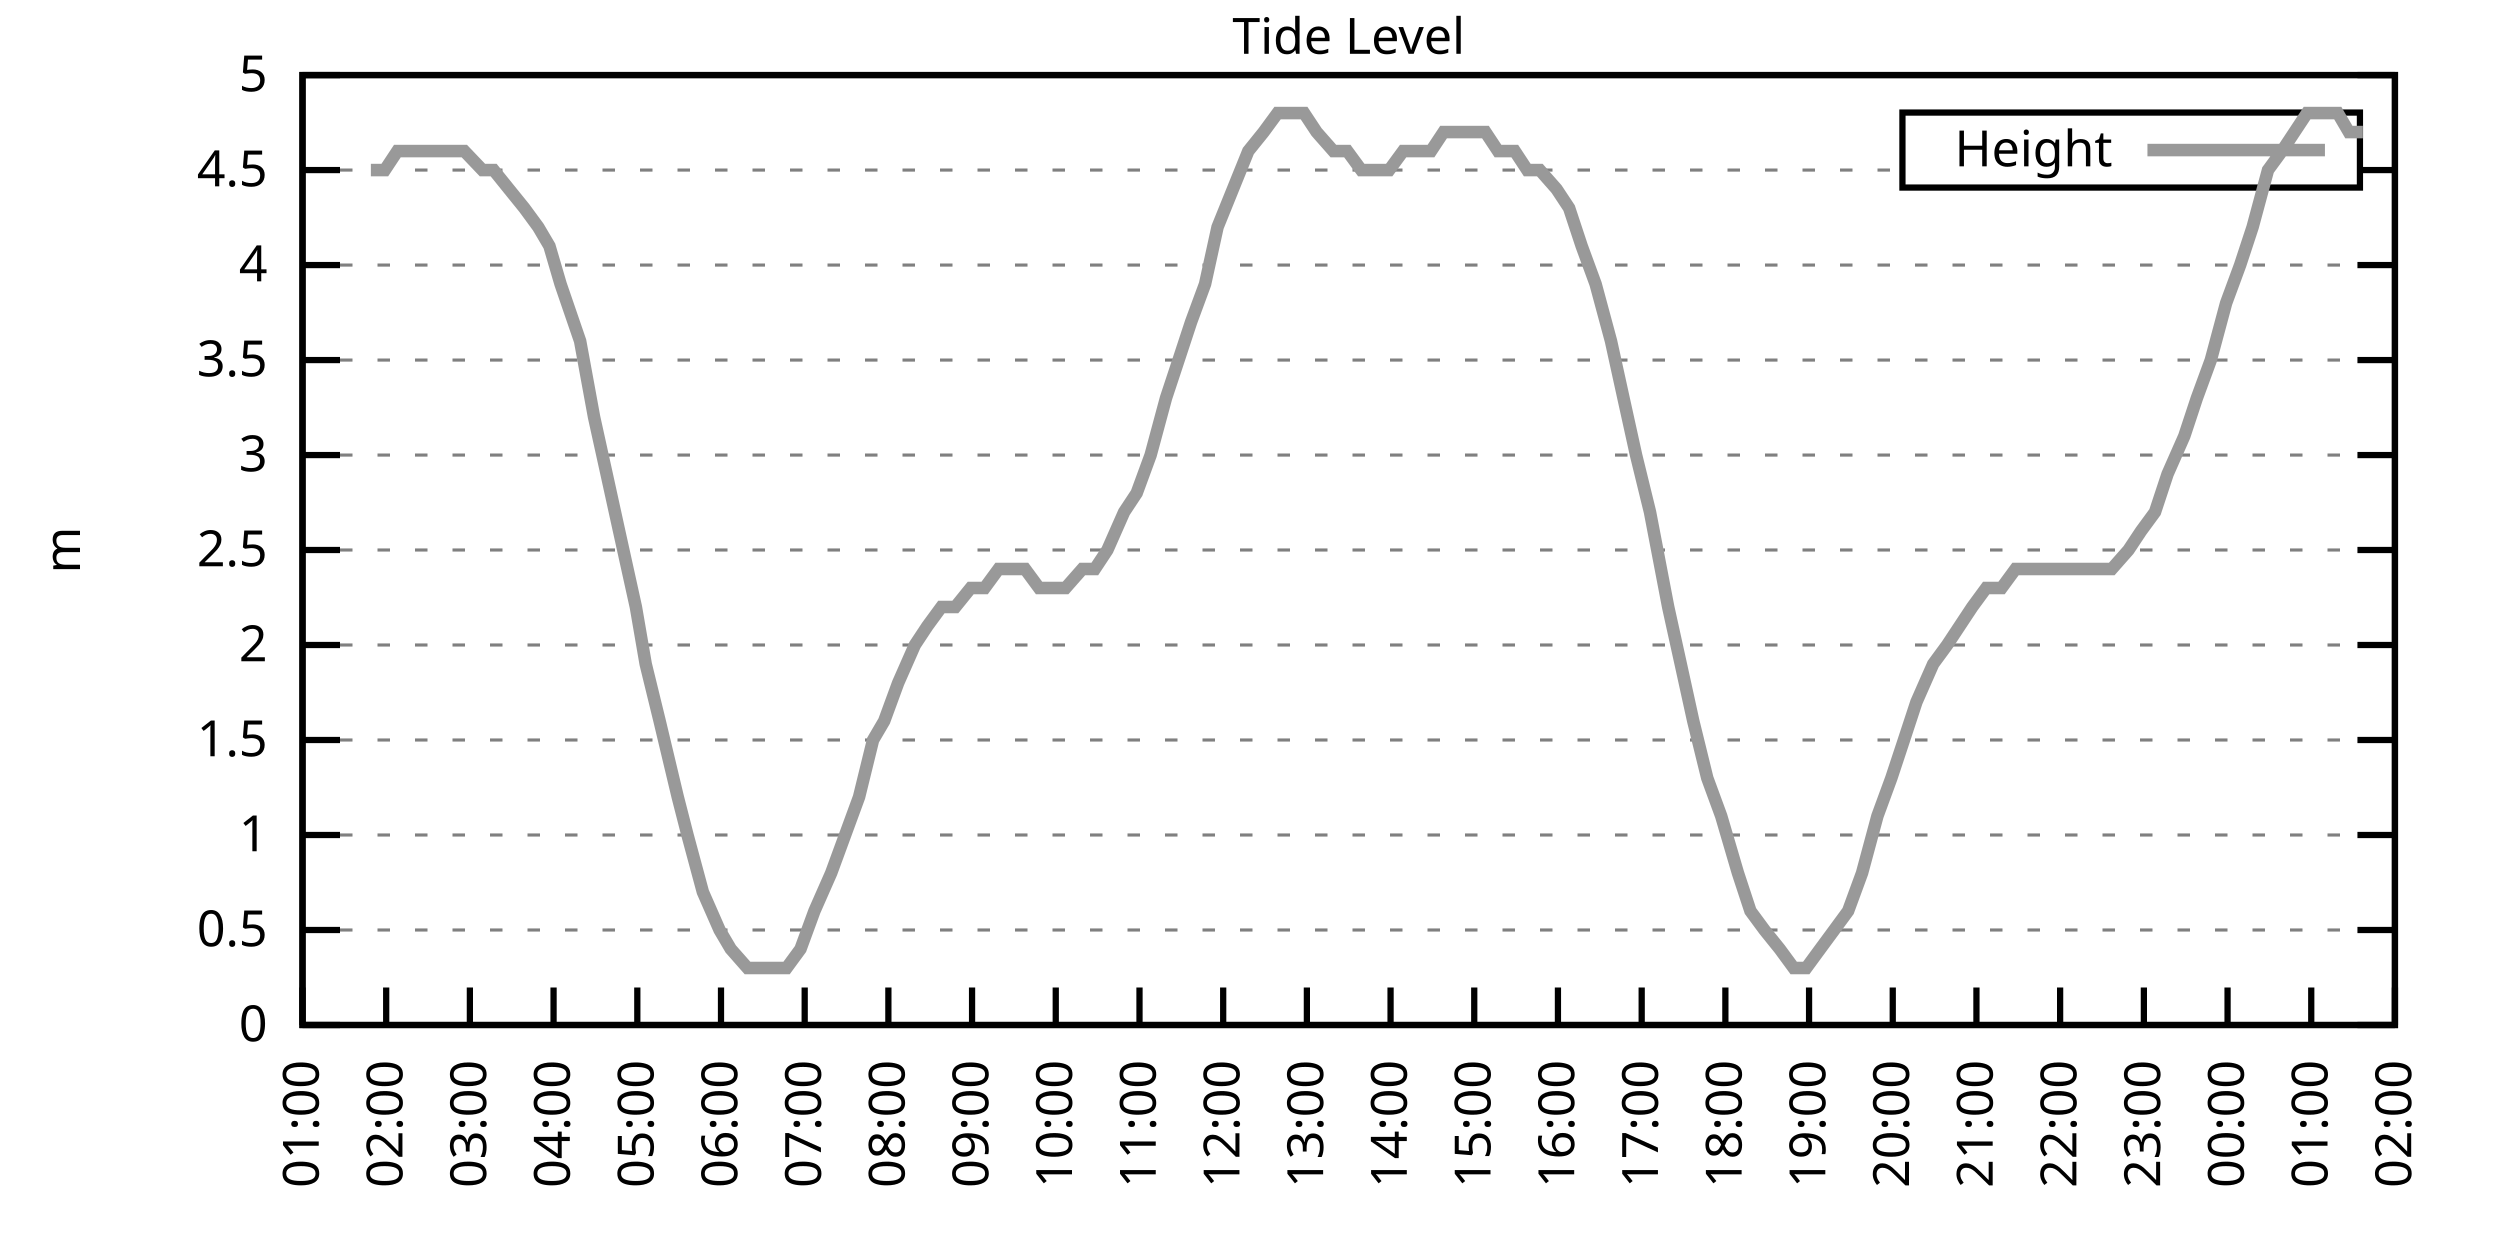
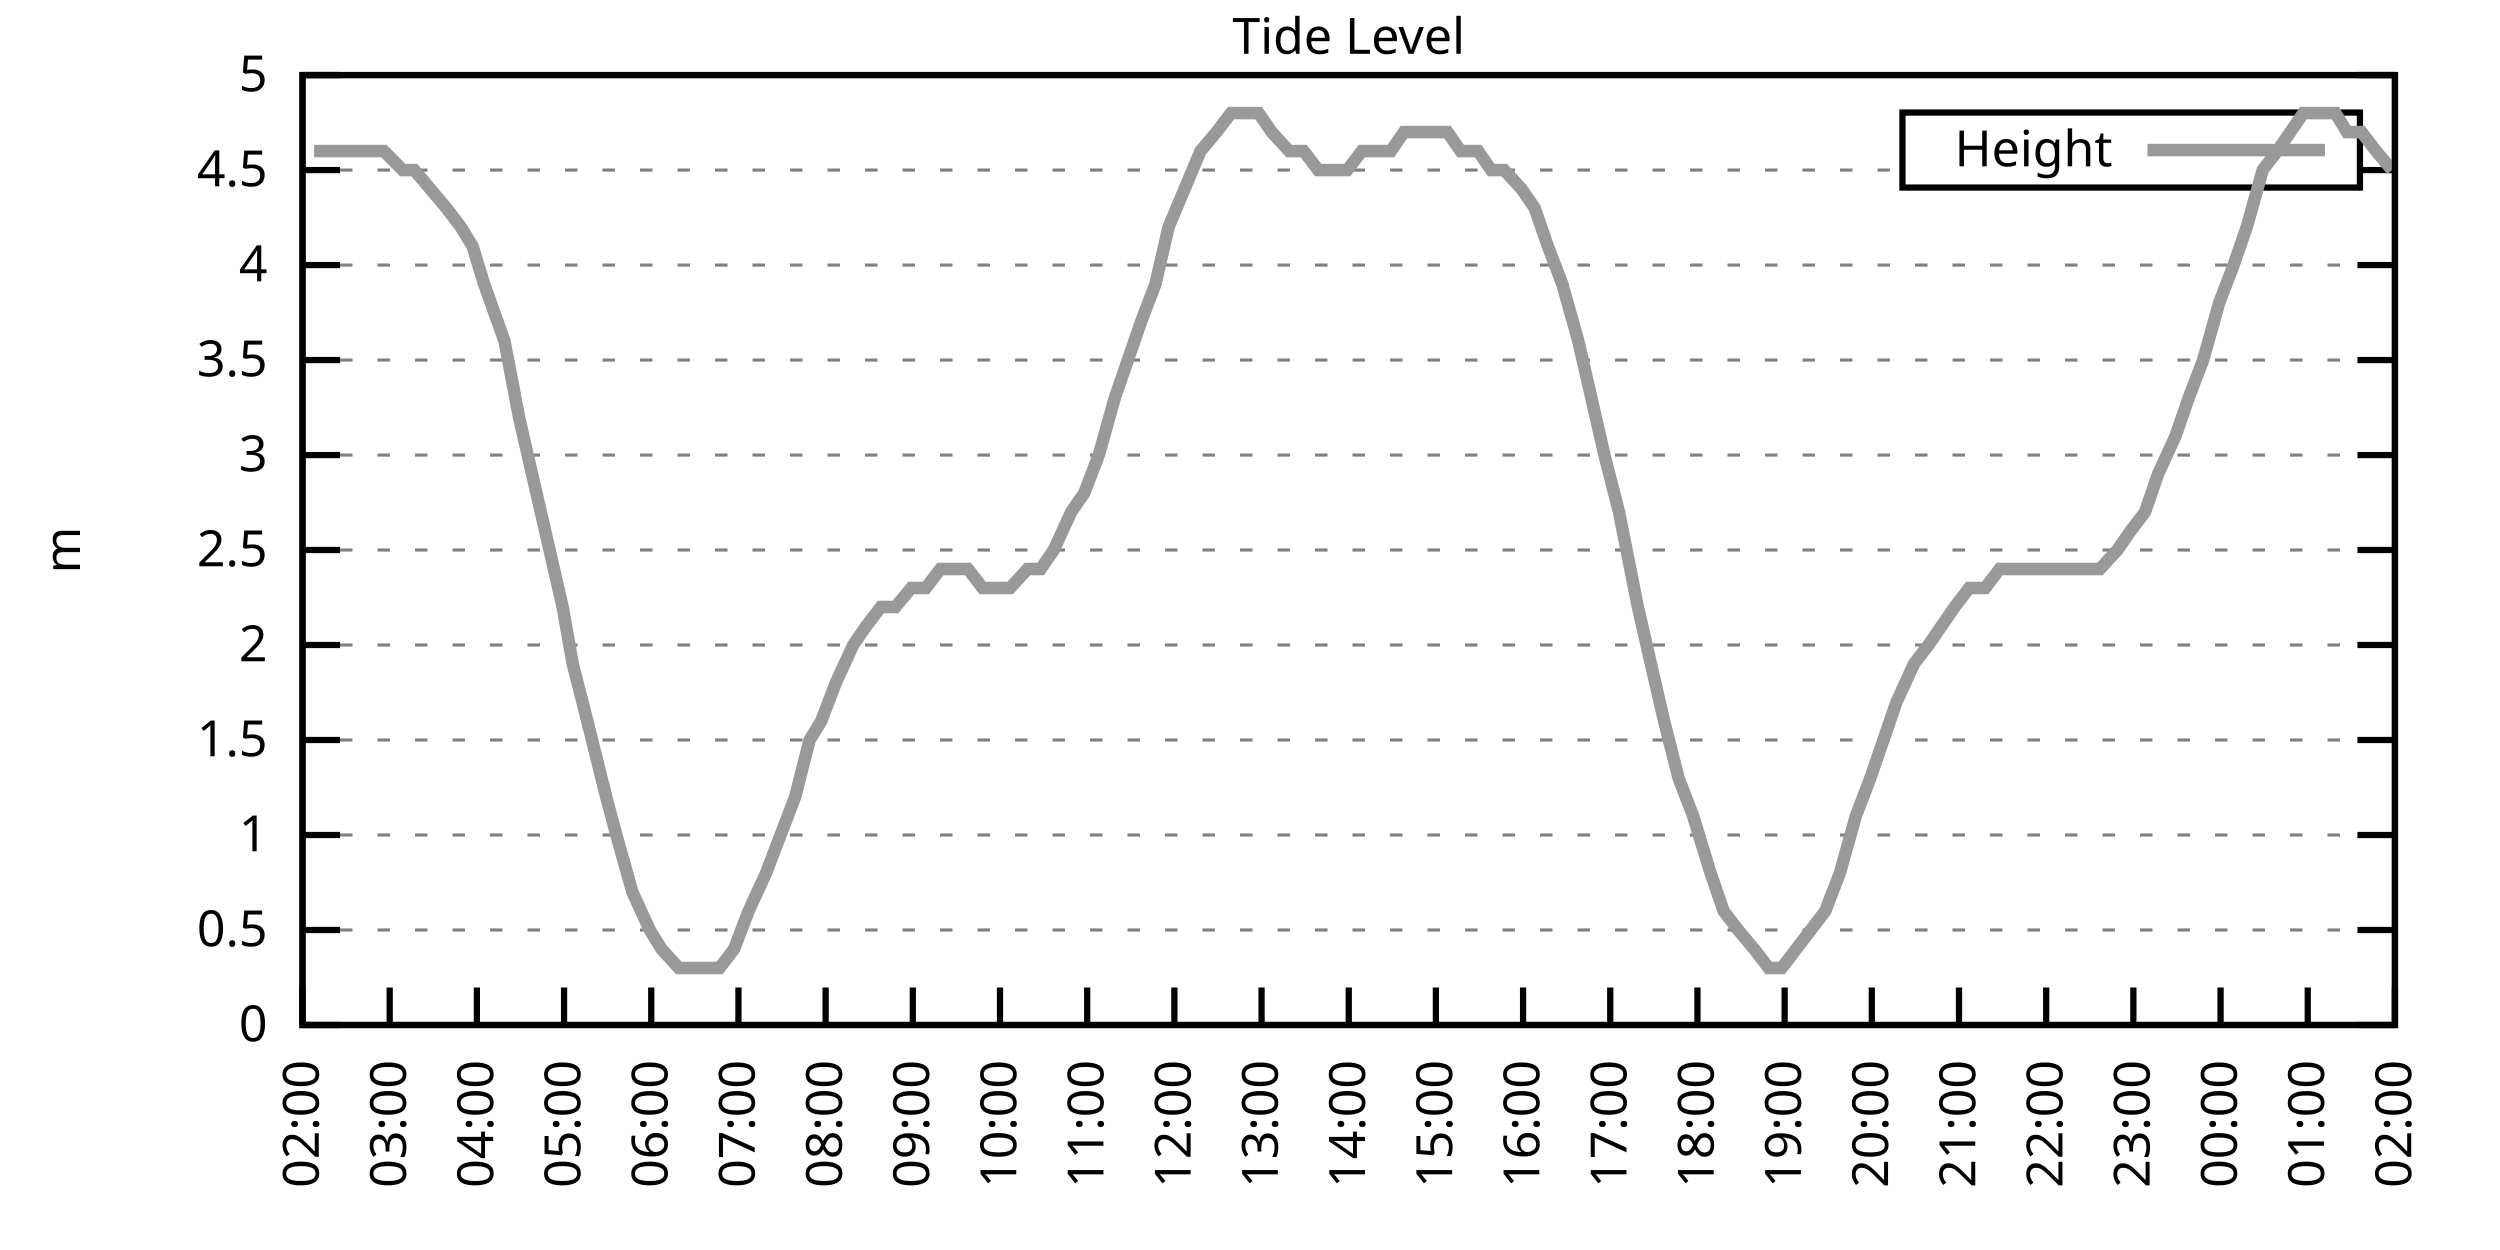
<svg xmlns="http://www.w3.org/2000/svg" xmlns:xlink="http://www.w3.org/1999/xlink" width="400" height="200" viewBox="0 0 400 200">
  <g id="gnuplot_canvas">
    <rect x="0" y="0" width="400" height="200" fill="none" />
    <defs>
      <circle id="gpDot" r="0.5" stroke-width="0.5" stroke="currentColor" />
      <path id="gpPt0" stroke-width="0.333" stroke="currentColor" d="M-1,0 h2 M0,-1 v2" />
      <path id="gpPt1" stroke-width="0.333" stroke="currentColor" d="M-1,-1 L1,1 M1,-1 L-1,1" />
      <path id="gpPt2" stroke-width="0.333" stroke="currentColor" d="M-1,0 L1,0 M0,-1 L0,1 M-1,-1 L1,1 M-1,1 L1,-1" />
      <rect id="gpPt3" stroke-width="0.333" stroke="currentColor" x="-1" y="-1" width="2" height="2" />
      <rect id="gpPt4" stroke-width="0.333" stroke="currentColor" fill="currentColor" x="-1" y="-1" width="2" height="2" />
      <circle id="gpPt5" stroke-width="0.333" stroke="currentColor" cx="0" cy="0" r="1" />
      <use xlink:href="#gpPt5" id="gpPt6" fill="currentColor" stroke="none" />
      <path id="gpPt7" stroke-width="0.333" stroke="currentColor" d="M0,-1.33 L-1.33,0.67 L1.33,0.67 z" />
      <use xlink:href="#gpPt7" id="gpPt8" fill="currentColor" stroke="none" />
      <use xlink:href="#gpPt7" id="gpPt9" stroke="currentColor" transform="rotate(180)" />
      <use xlink:href="#gpPt9" id="gpPt10" fill="currentColor" stroke="none" />
      <use xlink:href="#gpPt3" id="gpPt11" stroke="currentColor" transform="rotate(45)" />
      <use xlink:href="#gpPt11" id="gpPt12" fill="currentColor" stroke="none" />
      <path id="gpPt13" stroke-width="0.333" stroke="currentColor" d="M0,1.330 L1.265,0.411 L0.782,-1.067 L-0.782,-1.076 L-1.265,0.411 z" />
      <use xlink:href="#gpPt13" id="gpPt14" fill="currentColor" stroke="none" />
      <filter id="textbox" filterUnits="objectBoundingBox" x="0" y="0" height="1" width="1">
        <feFlood flood-color="white" flood-opacity="1" result="bgnd" />
        <feComposite in="SourceGraphic" in2="bgnd" operator="atop" />
      </filter>
      <filter id="greybox" filterUnits="objectBoundingBox" x="0" y="0" height="1" width="1">
        <feFlood flood-color="lightgrey" flood-opacity="1" result="grey" />
        <feComposite in="SourceGraphic" in2="grey" operator="atop" />
      </filter>
    </defs>
    <g fill="none" color="white" stroke="currentColor" stroke-width="1.00" stroke-linecap="butt" stroke-linejoin="miter">
</g>
    <g fill="none" color="black" stroke="currentColor" stroke-width="1.00" stroke-linecap="butt" stroke-linejoin="miter">
      <g stroke="none" shape-rendering="crispEdges">
        <polygon fill="rgb(255, 255, 255)" points="48.40,164.00 383.18,164.00 383.18,12.02 48.40,12.02 " />
      </g>
    </g>
    <g fill="none" color="black" stroke="currentColor" stroke-width="1.00" stroke-linecap="butt" stroke-linejoin="miter">
</g>
    <g fill="none" color="black" stroke="black" stroke-width="0.50" stroke-linecap="butt" stroke-linejoin="miter">
</g>
    <g fill="none" color="gray" stroke="currentColor" stroke-width="0.50" stroke-linecap="butt" stroke-linejoin="miter">
      <path stroke="gray" stroke-dasharray="2,4" class="gridline" d="M48.40,164.00 L383.19,164.00  " />
    </g>
    <g fill="none" color="gray" stroke="gray" stroke-width="1.00" stroke-linecap="butt" stroke-linejoin="miter">
</g>
    <g fill="none" color="black" stroke="currentColor" stroke-width="1.00" stroke-linecap="butt" stroke-linejoin="miter">
      <path stroke="black" d="M48.40,164.00 L54.40,164.00 M383.19,164.00 L377.19,164.00  " />
      <g transform="translate(42.80,166.60)" stroke="none" fill="black" font-family="Sans" font-size="8.00" text-anchor="end">
        <text>
          <tspan font-family="Sans"> 0</tspan>
        </text>
      </g>
    </g>
    <g fill="none" color="black" stroke="currentColor" stroke-width="1.00" stroke-linecap="butt" stroke-linejoin="miter">
</g>
    <g fill="none" color="black" stroke="black" stroke-width="0.50" stroke-linecap="butt" stroke-linejoin="miter">
</g>
    <g fill="none" color="gray" stroke="currentColor" stroke-width="0.50" stroke-linecap="butt" stroke-linejoin="miter">
      <path stroke="gray" stroke-dasharray="2,4" class="gridline" d="M48.40,148.80 L383.19,148.80  " />
    </g>
    <g fill="none" color="gray" stroke="gray" stroke-width="1.00" stroke-linecap="butt" stroke-linejoin="miter">
</g>
    <g fill="none" color="black" stroke="currentColor" stroke-width="1.00" stroke-linecap="butt" stroke-linejoin="miter">
      <path stroke="black" d="M48.40,148.80 L54.40,148.80 M383.19,148.80 L377.19,148.80  " />
      <g transform="translate(42.80,151.40)" stroke="none" fill="black" font-family="Sans" font-size="8.00" text-anchor="end">
        <text>
          <tspan font-family="Sans"> 0.5</tspan>
        </text>
      </g>
    </g>
    <g fill="none" color="black" stroke="currentColor" stroke-width="1.00" stroke-linecap="butt" stroke-linejoin="miter">
</g>
    <g fill="none" color="black" stroke="black" stroke-width="0.50" stroke-linecap="butt" stroke-linejoin="miter">
</g>
    <g fill="none" color="gray" stroke="currentColor" stroke-width="0.50" stroke-linecap="butt" stroke-linejoin="miter">
      <path stroke="gray" stroke-dasharray="2,4" class="gridline" d="M48.40,133.60 L383.19,133.60  " />
    </g>
    <g fill="none" color="gray" stroke="gray" stroke-width="1.00" stroke-linecap="butt" stroke-linejoin="miter">
</g>
    <g fill="none" color="black" stroke="currentColor" stroke-width="1.00" stroke-linecap="butt" stroke-linejoin="miter">
      <path stroke="black" d="M48.40,133.60 L54.40,133.60 M383.19,133.60 L377.19,133.60  " />
      <g transform="translate(42.80,136.20)" stroke="none" fill="black" font-family="Sans" font-size="8.00" text-anchor="end">
        <text>
          <tspan font-family="Sans"> 1</tspan>
        </text>
      </g>
    </g>
    <g fill="none" color="black" stroke="currentColor" stroke-width="1.00" stroke-linecap="butt" stroke-linejoin="miter">
</g>
    <g fill="none" color="black" stroke="black" stroke-width="0.50" stroke-linecap="butt" stroke-linejoin="miter">
</g>
    <g fill="none" color="gray" stroke="currentColor" stroke-width="0.50" stroke-linecap="butt" stroke-linejoin="miter">
      <path stroke="gray" stroke-dasharray="2,4" class="gridline" d="M48.40,118.40 L383.19,118.40  " />
    </g>
    <g fill="none" color="gray" stroke="gray" stroke-width="1.00" stroke-linecap="butt" stroke-linejoin="miter">
</g>
    <g fill="none" color="black" stroke="currentColor" stroke-width="1.00" stroke-linecap="butt" stroke-linejoin="miter">
      <path stroke="black" d="M48.40,118.40 L54.40,118.40 M383.19,118.40 L377.19,118.40  " />
      <g transform="translate(42.80,121.00)" stroke="none" fill="black" font-family="Sans" font-size="8.00" text-anchor="end">
        <text>
          <tspan font-family="Sans"> 1.5</tspan>
        </text>
      </g>
    </g>
    <g fill="none" color="black" stroke="currentColor" stroke-width="1.00" stroke-linecap="butt" stroke-linejoin="miter">
</g>
    <g fill="none" color="black" stroke="black" stroke-width="0.50" stroke-linecap="butt" stroke-linejoin="miter">
</g>
    <g fill="none" color="gray" stroke="currentColor" stroke-width="0.50" stroke-linecap="butt" stroke-linejoin="miter">
      <path stroke="gray" stroke-dasharray="2,4" class="gridline" d="M48.40,103.20 L383.19,103.20  " />
    </g>
    <g fill="none" color="gray" stroke="gray" stroke-width="1.00" stroke-linecap="butt" stroke-linejoin="miter">
</g>
    <g fill="none" color="black" stroke="currentColor" stroke-width="1.00" stroke-linecap="butt" stroke-linejoin="miter">
      <path stroke="black" d="M48.40,103.20 L54.40,103.20 M383.19,103.20 L377.19,103.20  " />
      <g transform="translate(42.80,105.80)" stroke="none" fill="black" font-family="Sans" font-size="8.00" text-anchor="end">
        <text>
          <tspan font-family="Sans"> 2</tspan>
        </text>
      </g>
    </g>
    <g fill="none" color="black" stroke="currentColor" stroke-width="1.00" stroke-linecap="butt" stroke-linejoin="miter">
</g>
    <g fill="none" color="black" stroke="black" stroke-width="0.50" stroke-linecap="butt" stroke-linejoin="miter">
</g>
    <g fill="none" color="gray" stroke="currentColor" stroke-width="0.50" stroke-linecap="butt" stroke-linejoin="miter">
      <path stroke="gray" stroke-dasharray="2,4" class="gridline" d="M48.40,88.00 L383.19,88.00  " />
    </g>
    <g fill="none" color="gray" stroke="gray" stroke-width="1.00" stroke-linecap="butt" stroke-linejoin="miter">
</g>
    <g fill="none" color="black" stroke="currentColor" stroke-width="1.00" stroke-linecap="butt" stroke-linejoin="miter">
      <path stroke="black" d="M48.40,88.00 L54.40,88.00 M383.19,88.00 L377.19,88.00  " />
      <g transform="translate(42.80,90.60)" stroke="none" fill="black" font-family="Sans" font-size="8.00" text-anchor="end">
        <text>
          <tspan font-family="Sans"> 2.5</tspan>
        </text>
      </g>
    </g>
    <g fill="none" color="black" stroke="currentColor" stroke-width="1.00" stroke-linecap="butt" stroke-linejoin="miter">
</g>
    <g fill="none" color="black" stroke="black" stroke-width="0.50" stroke-linecap="butt" stroke-linejoin="miter">
</g>
    <g fill="none" color="gray" stroke="currentColor" stroke-width="0.50" stroke-linecap="butt" stroke-linejoin="miter">
      <path stroke="gray" stroke-dasharray="2,4" class="gridline" d="M48.40,72.81 L383.19,72.81  " />
    </g>
    <g fill="none" color="gray" stroke="gray" stroke-width="1.00" stroke-linecap="butt" stroke-linejoin="miter">
</g>
    <g fill="none" color="black" stroke="currentColor" stroke-width="1.00" stroke-linecap="butt" stroke-linejoin="miter">
      <path stroke="black" d="M48.40,72.81 L54.40,72.81 M383.19,72.81 L377.19,72.81  " />
      <g transform="translate(42.80,75.41)" stroke="none" fill="black" font-family="Sans" font-size="8.00" text-anchor="end">
        <text>
          <tspan font-family="Sans"> 3</tspan>
        </text>
      </g>
    </g>
    <g fill="none" color="black" stroke="currentColor" stroke-width="1.00" stroke-linecap="butt" stroke-linejoin="miter">
</g>
    <g fill="none" color="black" stroke="black" stroke-width="0.50" stroke-linecap="butt" stroke-linejoin="miter">
</g>
    <g fill="none" color="gray" stroke="currentColor" stroke-width="0.50" stroke-linecap="butt" stroke-linejoin="miter">
      <path stroke="gray" stroke-dasharray="2,4" class="gridline" d="M48.40,57.61 L383.19,57.61  " />
    </g>
    <g fill="none" color="gray" stroke="gray" stroke-width="1.00" stroke-linecap="butt" stroke-linejoin="miter">
</g>
    <g fill="none" color="black" stroke="currentColor" stroke-width="1.00" stroke-linecap="butt" stroke-linejoin="miter">
      <path stroke="black" d="M48.40,57.61 L54.40,57.61 M383.19,57.61 L377.19,57.61  " />
      <g transform="translate(42.80,60.21)" stroke="none" fill="black" font-family="Sans" font-size="8.00" text-anchor="end">
        <text>
          <tspan font-family="Sans"> 3.5</tspan>
        </text>
      </g>
    </g>
    <g fill="none" color="black" stroke="currentColor" stroke-width="1.00" stroke-linecap="butt" stroke-linejoin="miter">
</g>
    <g fill="none" color="black" stroke="black" stroke-width="0.50" stroke-linecap="butt" stroke-linejoin="miter">
</g>
    <g fill="none" color="gray" stroke="currentColor" stroke-width="0.50" stroke-linecap="butt" stroke-linejoin="miter">
      <path stroke="gray" stroke-dasharray="2,4" class="gridline" d="M48.40,42.41 L383.19,42.41  " />
    </g>
    <g fill="none" color="gray" stroke="gray" stroke-width="1.00" stroke-linecap="butt" stroke-linejoin="miter">
</g>
    <g fill="none" color="black" stroke="currentColor" stroke-width="1.00" stroke-linecap="butt" stroke-linejoin="miter">
      <path stroke="black" d="M48.40,42.41 L54.40,42.41 M383.19,42.41 L377.19,42.41  " />
      <g transform="translate(42.80,45.01)" stroke="none" fill="black" font-family="Sans" font-size="8.00" text-anchor="end">
        <text>
          <tspan font-family="Sans"> 4</tspan>
        </text>
      </g>
    </g>
    <g fill="none" color="black" stroke="currentColor" stroke-width="1.00" stroke-linecap="butt" stroke-linejoin="miter">
</g>
    <g fill="none" color="black" stroke="black" stroke-width="0.50" stroke-linecap="butt" stroke-linejoin="miter">
</g>
    <g fill="none" color="gray" stroke="currentColor" stroke-width="0.50" stroke-linecap="butt" stroke-linejoin="miter">
      <path stroke="gray" stroke-dasharray="2,4" class="gridline" d="M48.40,27.21 L304.39,27.21 M377.59,27.21 L383.19,27.21  " />
    </g>
    <g fill="none" color="gray" stroke="gray" stroke-width="1.00" stroke-linecap="butt" stroke-linejoin="miter">
</g>
    <g fill="none" color="black" stroke="currentColor" stroke-width="1.00" stroke-linecap="butt" stroke-linejoin="miter">
      <path stroke="black" d="M48.40,27.21 L54.40,27.21 M383.19,27.21 L377.19,27.21  " />
      <g transform="translate(42.80,29.81)" stroke="none" fill="black" font-family="Sans" font-size="8.00" text-anchor="end">
        <text>
          <tspan font-family="Sans"> 4.5</tspan>
        </text>
      </g>
    </g>
    <g fill="none" color="black" stroke="currentColor" stroke-width="1.00" stroke-linecap="butt" stroke-linejoin="miter">
</g>
    <g fill="none" color="black" stroke="black" stroke-width="0.50" stroke-linecap="butt" stroke-linejoin="miter">
</g>
    <g fill="none" color="gray" stroke="currentColor" stroke-width="0.50" stroke-linecap="butt" stroke-linejoin="miter">
      <path stroke="gray" stroke-dasharray="2,4" class="gridline" d="M48.40,12.01 L383.19,12.01  " />
    </g>
    <g fill="none" color="gray" stroke="gray" stroke-width="1.00" stroke-linecap="butt" stroke-linejoin="miter">
</g>
    <g fill="none" color="black" stroke="currentColor" stroke-width="1.00" stroke-linecap="butt" stroke-linejoin="miter">
      <path stroke="black" d="M48.40,12.01 L54.40,12.01 M383.19,12.01 L377.19,12.01  " />
      <g transform="translate(42.80,14.61)" stroke="none" fill="black" font-family="Sans" font-size="8.00" text-anchor="end">
        <text>
          <tspan font-family="Sans"> 5</tspan>
        </text>
      </g>
    </g>
    <g fill="none" color="black" stroke="currentColor" stroke-width="1.00" stroke-linecap="butt" stroke-linejoin="miter">
      <path stroke="black" d="M48.40,164.00 L48.40,158.00  " />
      <g transform="translate(51.00,169.60) rotate(270.00)" stroke="none" fill="black" font-family="Sans" font-size="8.00" text-anchor="end">
        <text>
-           <tspan font-family="Sans">01:00</tspan>
-         </text>
-       </g>
-     </g>
-     <g fill="none" color="black" stroke="currentColor" stroke-width="1.00" stroke-linecap="butt" stroke-linejoin="miter">
-       <path stroke="black" d="M61.79,164.00 L61.79,158.00  " />
-       <g transform="translate(64.39,169.60) rotate(270.00)" stroke="none" fill="black" font-family="Sans" font-size="8.00" text-anchor="end">
-         <text>
          <tspan font-family="Sans">02:00</tspan>
        </text>
      </g>
    </g>
    <g fill="none" color="black" stroke="currentColor" stroke-width="1.00" stroke-linecap="butt" stroke-linejoin="miter">
-       <path stroke="black" d="M75.18,164.00 L75.18,158.00  " />
-       <g transform="translate(77.78,169.60) rotate(270.00)" stroke="none" fill="black" font-family="Sans" font-size="8.00" text-anchor="end">
+       <path stroke="black" d="M62.35,164.00 L62.35,158.00  " />
+       <g transform="translate(64.95,169.60) rotate(270.00)" stroke="none" fill="black" font-family="Sans" font-size="8.00" text-anchor="end">
        <text>
          <tspan font-family="Sans">03:00</tspan>
        </text>
      </g>
    </g>
    <g fill="none" color="black" stroke="currentColor" stroke-width="1.00" stroke-linecap="butt" stroke-linejoin="miter">
-       <path stroke="black" d="M88.57,164.00 L88.57,158.00  " />
-       <g transform="translate(91.17,169.60) rotate(270.00)" stroke="none" fill="black" font-family="Sans" font-size="8.00" text-anchor="end">
+       <path stroke="black" d="M76.30,164.00 L76.30,158.00  " />
+       <g transform="translate(78.90,169.60) rotate(270.00)" stroke="none" fill="black" font-family="Sans" font-size="8.00" text-anchor="end">
        <text>
          <tspan font-family="Sans">04:00</tspan>
        </text>
      </g>
    </g>
    <g fill="none" color="black" stroke="currentColor" stroke-width="1.00" stroke-linecap="butt" stroke-linejoin="miter">
-       <path stroke="black" d="M101.97,164.00 L101.97,158.00  " />
-       <g transform="translate(104.57,169.60) rotate(270.00)" stroke="none" fill="black" font-family="Sans" font-size="8.00" text-anchor="end">
+       <path stroke="black" d="M90.25,164.00 L90.25,158.00  " />
+       <g transform="translate(92.85,169.60) rotate(270.00)" stroke="none" fill="black" font-family="Sans" font-size="8.00" text-anchor="end">
        <text>
          <tspan font-family="Sans">05:00</tspan>
        </text>
      </g>
    </g>
    <g fill="none" color="black" stroke="currentColor" stroke-width="1.00" stroke-linecap="butt" stroke-linejoin="miter">
-       <path stroke="black" d="M115.36,164.00 L115.36,158.00  " />
-       <g transform="translate(117.96,169.60) rotate(270.00)" stroke="none" fill="black" font-family="Sans" font-size="8.00" text-anchor="end">
+       <path stroke="black" d="M104.20,164.00 L104.20,158.00  " />
+       <g transform="translate(106.80,169.60) rotate(270.00)" stroke="none" fill="black" font-family="Sans" font-size="8.00" text-anchor="end">
        <text>
          <tspan font-family="Sans">06:00</tspan>
        </text>
      </g>
    </g>
    <g fill="none" color="black" stroke="currentColor" stroke-width="1.00" stroke-linecap="butt" stroke-linejoin="miter">
-       <path stroke="black" d="M128.75,164.00 L128.75,158.00  " />
-       <g transform="translate(131.35,169.60) rotate(270.00)" stroke="none" fill="black" font-family="Sans" font-size="8.00" text-anchor="end">
+       <path stroke="black" d="M118.15,164.00 L118.15,158.00  " />
+       <g transform="translate(120.75,169.60) rotate(270.00)" stroke="none" fill="black" font-family="Sans" font-size="8.00" text-anchor="end">
        <text>
          <tspan font-family="Sans">07:00</tspan>
        </text>
      </g>
    </g>
    <g fill="none" color="black" stroke="currentColor" stroke-width="1.00" stroke-linecap="butt" stroke-linejoin="miter">
-       <path stroke="black" d="M142.14,164.00 L142.14,158.00  " />
-       <g transform="translate(144.74,169.60) rotate(270.00)" stroke="none" fill="black" font-family="Sans" font-size="8.00" text-anchor="end">
+       <path stroke="black" d="M132.10,164.00 L132.10,158.00  " />
+       <g transform="translate(134.70,169.60) rotate(270.00)" stroke="none" fill="black" font-family="Sans" font-size="8.00" text-anchor="end">
        <text>
          <tspan font-family="Sans">08:00</tspan>
        </text>
      </g>
    </g>
    <g fill="none" color="black" stroke="currentColor" stroke-width="1.00" stroke-linecap="butt" stroke-linejoin="miter">
-       <path stroke="black" d="M155.53,164.00 L155.53,158.00  " />
-       <g transform="translate(158.13,169.60) rotate(270.00)" stroke="none" fill="black" font-family="Sans" font-size="8.00" text-anchor="end">
+       <path stroke="black" d="M146.05,164.00 L146.05,158.00  " />
+       <g transform="translate(148.65,169.60) rotate(270.00)" stroke="none" fill="black" font-family="Sans" font-size="8.00" text-anchor="end">
        <text>
          <tspan font-family="Sans">09:00</tspan>
        </text>
      </g>
    </g>
    <g fill="none" color="black" stroke="currentColor" stroke-width="1.00" stroke-linecap="butt" stroke-linejoin="miter">
-       <path stroke="black" d="M168.92,164.00 L168.92,158.00  " />
-       <g transform="translate(171.52,169.60) rotate(270.00)" stroke="none" fill="black" font-family="Sans" font-size="8.00" text-anchor="end">
+       <path stroke="black" d="M160.00,164.00 L160.00,158.00  " />
+       <g transform="translate(162.60,169.60) rotate(270.00)" stroke="none" fill="black" font-family="Sans" font-size="8.00" text-anchor="end">
        <text>
          <tspan font-family="Sans">10:00</tspan>
        </text>
      </g>
    </g>
    <g fill="none" color="black" stroke="currentColor" stroke-width="1.00" stroke-linecap="butt" stroke-linejoin="miter">
-       <path stroke="black" d="M182.32,164.00 L182.32,158.00  " />
-       <g transform="translate(184.92,169.60) rotate(270.00)" stroke="none" fill="black" font-family="Sans" font-size="8.00" text-anchor="end">
+       <path stroke="black" d="M173.95,164.00 L173.95,158.00  " />
+       <g transform="translate(176.55,169.60) rotate(270.00)" stroke="none" fill="black" font-family="Sans" font-size="8.00" text-anchor="end">
        <text>
          <tspan font-family="Sans">11:00</tspan>
        </text>
      </g>
    </g>
    <g fill="none" color="black" stroke="currentColor" stroke-width="1.00" stroke-linecap="butt" stroke-linejoin="miter">
-       <path stroke="black" d="M195.71,164.00 L195.71,158.00  " />
-       <g transform="translate(198.31,169.60) rotate(270.00)" stroke="none" fill="black" font-family="Sans" font-size="8.00" text-anchor="end">
+       <path stroke="black" d="M187.90,164.00 L187.90,158.00  " />
+       <g transform="translate(190.50,169.60) rotate(270.00)" stroke="none" fill="black" font-family="Sans" font-size="8.00" text-anchor="end">
        <text>
          <tspan font-family="Sans">12:00</tspan>
        </text>
      </g>
    </g>
    <g fill="none" color="black" stroke="currentColor" stroke-width="1.00" stroke-linecap="butt" stroke-linejoin="miter">
-       <path stroke="black" d="M209.10,164.00 L209.10,158.00  " />
-       <g transform="translate(211.70,169.60) rotate(270.00)" stroke="none" fill="black" font-family="Sans" font-size="8.00" text-anchor="end">
+       <path stroke="black" d="M201.85,164.00 L201.85,158.00  " />
+       <g transform="translate(204.45,169.60) rotate(270.00)" stroke="none" fill="black" font-family="Sans" font-size="8.00" text-anchor="end">
        <text>
          <tspan font-family="Sans">13:00</tspan>
        </text>
      </g>
    </g>
    <g fill="none" color="black" stroke="currentColor" stroke-width="1.00" stroke-linecap="butt" stroke-linejoin="miter">
-       <path stroke="black" d="M222.49,164.00 L222.49,158.00  " />
-       <g transform="translate(225.09,169.60) rotate(270.00)" stroke="none" fill="black" font-family="Sans" font-size="8.00" text-anchor="end">
+       <path stroke="black" d="M215.80,164.00 L215.80,158.00  " />
+       <g transform="translate(218.40,169.60) rotate(270.00)" stroke="none" fill="black" font-family="Sans" font-size="8.00" text-anchor="end">
        <text>
          <tspan font-family="Sans">14:00</tspan>
        </text>
      </g>
    </g>
    <g fill="none" color="black" stroke="currentColor" stroke-width="1.00" stroke-linecap="butt" stroke-linejoin="miter">
-       <path stroke="black" d="M235.88,164.00 L235.88,158.00  " />
-       <g transform="translate(238.48,169.60) rotate(270.00)" stroke="none" fill="black" font-family="Sans" font-size="8.00" text-anchor="end">
+       <path stroke="black" d="M229.74,164.00 L229.74,158.00  " />
+       <g transform="translate(232.34,169.60) rotate(270.00)" stroke="none" fill="black" font-family="Sans" font-size="8.00" text-anchor="end">
        <text>
          <tspan font-family="Sans">15:00</tspan>
        </text>
      </g>
    </g>
    <g fill="none" color="black" stroke="currentColor" stroke-width="1.00" stroke-linecap="butt" stroke-linejoin="miter">
-       <path stroke="black" d="M249.27,164.00 L249.27,158.00  " />
-       <g transform="translate(251.87,169.60) rotate(270.00)" stroke="none" fill="black" font-family="Sans" font-size="8.00" text-anchor="end">
+       <path stroke="black" d="M243.69,164.00 L243.69,158.00  " />
+       <g transform="translate(246.29,169.60) rotate(270.00)" stroke="none" fill="black" font-family="Sans" font-size="8.00" text-anchor="end">
        <text>
          <tspan font-family="Sans">16:00</tspan>
        </text>
      </g>
    </g>
    <g fill="none" color="black" stroke="currentColor" stroke-width="1.00" stroke-linecap="butt" stroke-linejoin="miter">
-       <path stroke="black" d="M262.67,164.00 L262.67,158.00  " />
-       <g transform="translate(265.27,169.60) rotate(270.00)" stroke="none" fill="black" font-family="Sans" font-size="8.00" text-anchor="end">
+       <path stroke="black" d="M257.64,164.00 L257.64,158.00  " />
+       <g transform="translate(260.24,169.60) rotate(270.00)" stroke="none" fill="black" font-family="Sans" font-size="8.00" text-anchor="end">
        <text>
          <tspan font-family="Sans">17:00</tspan>
        </text>
      </g>
    </g>
    <g fill="none" color="black" stroke="currentColor" stroke-width="1.00" stroke-linecap="butt" stroke-linejoin="miter">
-       <path stroke="black" d="M276.06,164.00 L276.06,158.00  " />
-       <g transform="translate(278.66,169.60) rotate(270.00)" stroke="none" fill="black" font-family="Sans" font-size="8.00" text-anchor="end">
+       <path stroke="black" d="M271.59,164.00 L271.59,158.00  " />
+       <g transform="translate(274.19,169.60) rotate(270.00)" stroke="none" fill="black" font-family="Sans" font-size="8.00" text-anchor="end">
        <text>
          <tspan font-family="Sans">18:00</tspan>
        </text>
      </g>
    </g>
    <g fill="none" color="black" stroke="currentColor" stroke-width="1.00" stroke-linecap="butt" stroke-linejoin="miter">
-       <path stroke="black" d="M289.45,164.00 L289.45,158.00  " />
-       <g transform="translate(292.05,169.60) rotate(270.00)" stroke="none" fill="black" font-family="Sans" font-size="8.00" text-anchor="end">
+       <path stroke="black" d="M285.54,164.00 L285.54,158.00  " />
+       <g transform="translate(288.14,169.60) rotate(270.00)" stroke="none" fill="black" font-family="Sans" font-size="8.00" text-anchor="end">
        <text>
          <tspan font-family="Sans">19:00</tspan>
        </text>
      </g>
    </g>
    <g fill="none" color="black" stroke="currentColor" stroke-width="1.00" stroke-linecap="butt" stroke-linejoin="miter">
-       <path stroke="black" d="M302.84,164.00 L302.84,158.00  " />
-       <g transform="translate(305.44,169.60) rotate(270.00)" stroke="none" fill="black" font-family="Sans" font-size="8.00" text-anchor="end">
+       <path stroke="black" d="M299.49,164.00 L299.49,158.00  " />
+       <g transform="translate(302.09,169.60) rotate(270.00)" stroke="none" fill="black" font-family="Sans" font-size="8.00" text-anchor="end">
        <text>
          <tspan font-family="Sans">20:00</tspan>
        </text>
      </g>
    </g>
    <g fill="none" color="black" stroke="currentColor" stroke-width="1.00" stroke-linecap="butt" stroke-linejoin="miter">
-       <path stroke="black" d="M316.23,164.00 L316.23,158.00  " />
-       <g transform="translate(318.83,169.60) rotate(270.00)" stroke="none" fill="black" font-family="Sans" font-size="8.00" text-anchor="end">
+       <path stroke="black" d="M313.44,164.00 L313.44,158.00  " />
+       <g transform="translate(316.04,169.60) rotate(270.00)" stroke="none" fill="black" font-family="Sans" font-size="8.00" text-anchor="end">
        <text>
          <tspan font-family="Sans">21:00</tspan>
        </text>
      </g>
    </g>
    <g fill="none" color="black" stroke="currentColor" stroke-width="1.00" stroke-linecap="butt" stroke-linejoin="miter">
-       <path stroke="black" d="M329.62,164.00 L329.62,158.00  " />
-       <g transform="translate(332.22,169.60) rotate(270.00)" stroke="none" fill="black" font-family="Sans" font-size="8.00" text-anchor="end">
+       <path stroke="black" d="M327.39,164.00 L327.39,158.00  " />
+       <g transform="translate(329.99,169.60) rotate(270.00)" stroke="none" fill="black" font-family="Sans" font-size="8.00" text-anchor="end">
        <text>
          <tspan font-family="Sans">22:00</tspan>
        </text>
      </g>
    </g>
    <g fill="none" color="black" stroke="currentColor" stroke-width="1.00" stroke-linecap="butt" stroke-linejoin="miter">
-       <path stroke="black" d="M343.02,164.00 L343.02,158.00  " />
-       <g transform="translate(345.62,169.60) rotate(270.00)" stroke="none" fill="black" font-family="Sans" font-size="8.00" text-anchor="end">
+       <path stroke="black" d="M341.34,164.00 L341.34,158.00  " />
+       <g transform="translate(343.94,169.60) rotate(270.00)" stroke="none" fill="black" font-family="Sans" font-size="8.00" text-anchor="end">
        <text>
          <tspan font-family="Sans">23:00</tspan>
        </text>
      </g>
    </g>
    <g fill="none" color="black" stroke="currentColor" stroke-width="1.00" stroke-linecap="butt" stroke-linejoin="miter">
-       <path stroke="black" d="M356.41,164.00 L356.41,158.00  " />
-       <g transform="translate(359.01,169.60) rotate(270.00)" stroke="none" fill="black" font-family="Sans" font-size="8.00" text-anchor="end">
+       <path stroke="black" d="M355.29,164.00 L355.29,158.00  " />
+       <g transform="translate(357.89,169.60) rotate(270.00)" stroke="none" fill="black" font-family="Sans" font-size="8.00" text-anchor="end">
        <text>
          <tspan font-family="Sans">00:00</tspan>
        </text>
      </g>
    </g>
    <g fill="none" color="black" stroke="currentColor" stroke-width="1.00" stroke-linecap="butt" stroke-linejoin="miter">
-       <path stroke="black" d="M369.80,164.00 L369.80,158.00  " />
-       <g transform="translate(372.40,169.60) rotate(270.00)" stroke="none" fill="black" font-family="Sans" font-size="8.00" text-anchor="end">
+       <path stroke="black" d="M369.24,164.00 L369.24,158.00  " />
+       <g transform="translate(371.84,169.60) rotate(270.00)" stroke="none" fill="black" font-family="Sans" font-size="8.00" text-anchor="end">
        <text>
          <tspan font-family="Sans">01:00</tspan>
        </text>
      </g>
    </g>
    <g fill="none" color="black" stroke="currentColor" stroke-width="1.00" stroke-linecap="butt" stroke-linejoin="miter">
      <path stroke="black" d="M383.19,164.00 L383.19,158.00  " />
      <g transform="translate(385.79,169.60) rotate(270.00)" stroke="none" fill="black" font-family="Sans" font-size="8.00" text-anchor="end">
        <text>
          <tspan font-family="Sans">02:00</tspan>
        </text>
      </g>
    </g>
    <g fill="none" color="black" stroke="currentColor" stroke-width="1.00" stroke-linecap="butt" stroke-linejoin="miter">
</g>
    <g fill="none" color="black" stroke="currentColor" stroke-width="1.00" stroke-linecap="butt" stroke-linejoin="miter">
      <path stroke="black" d="M48.40,12.01 L48.40,164.00 L383.19,164.00 L383.19,12.01 L48.40,12.01 Z  " />
    </g>
    <g fill="none" color="black" stroke="currentColor" stroke-width="1.00" stroke-linecap="butt" stroke-linejoin="miter">
</g>
    <g fill="none" color="black" stroke="currentColor" stroke-width="1.00" stroke-linecap="butt" stroke-linejoin="miter">
      <path stroke="black" d="M304.39,30.01 L304.39,18.01 L377.59,18.01 L377.59,30.01 L304.39,30.01 Z  " />
    </g>
    <g id="Tide_level_plot_1">
      <g fill="none" color="white" stroke="black" stroke-width="2.00" stroke-linecap="butt" stroke-linejoin="miter">
</g>
      <g fill="none" color="black" stroke="currentColor" stroke-width="2.00" stroke-linecap="butt" stroke-linejoin="miter">
        <g transform="translate(337.99,26.61)" stroke="none" fill="black" font-family="Sans" font-size="8.00" text-anchor="end">
          <text>
            <tspan font-family="Sans">Height</tspan>
          </text>
        </g>
      </g>
      <g fill="none" color="black" stroke="currentColor" stroke-width="2.00" stroke-linecap="butt" stroke-linejoin="miter">
-         <path stroke="rgb(153, 153, 153)" d="M343.59,24.01 L371.99,24.01 M59.34,27.21 L61.57,27.21 L63.58,24.17 L66.03,24.17 L67.82,24.17 L70.27,24.17   L72.50,24.17 L74.29,24.17 L77.19,27.21 L78.98,27.21 L81.43,30.25 L83.89,33.29 L86.12,36.33 L87.91,39.37   L89.69,45.45 L92.82,54.57 L95.05,66.73 L97.06,75.85 L99.06,84.97 L101.74,97.12 L103.31,106.24 L105.54,115.36   L108.44,127.52 L110.00,133.60 L112.46,142.72 L115.13,148.80 L116.92,151.84 L119.60,154.88 L121.61,154.88 L123.84,154.88   L125.85,154.88 L128.08,151.84 L130.31,145.76 L132.99,139.68 L135.22,133.60 L137.45,127.52 L139.69,118.40 L141.47,115.36   L143.70,109.28 L146.38,103.20 L148.39,100.16 L150.62,97.12 L152.85,97.12 L155.31,94.08 L157.54,94.08 L159.77,91.04   L161.78,91.04 L164.01,91.04 L166.25,94.08 L168.25,94.08 L170.49,94.08 L173.17,91.04 L175.17,91.04 L177.18,88.00   L179.86,81.93 L181.87,78.89 L184.10,72.81 L186.56,63.69 L188.57,57.61 L190.57,51.53 L192.81,45.45 L194.81,36.33   L197.27,30.25 L199.73,24.17 L202.18,21.13 L204.41,18.09 L206.64,18.09 L208.65,18.09 L210.66,21.13 L213.34,24.17   L215.57,24.17 L217.80,27.21 L219.59,27.21 L222.27,27.21 L224.50,24.17 L226.51,24.17 L228.96,24.17 L230.97,21.13   L233.20,21.13 L235.66,21.13 L237.67,21.13 L239.68,24.17 L242.36,24.17 L244.36,27.21 L246.37,27.21 L249.05,30.25   L251.06,33.29 L253.07,39.37 L255.30,45.45 L257.76,54.57 L259.76,63.69 L261.77,72.81 L264.00,81.93 L266.91,97.12   L268.92,106.24 L270.92,115.36 L273.16,124.48 L275.39,130.56 L278.07,139.68 L280.07,145.76 L282.31,148.80 L284.76,151.84   L286.99,154.88 L289.00,154.88 L291.23,151.84 L293.47,148.80 L295.70,145.76 L297.93,139.68 L300.39,130.56 L302.62,124.48   L304.63,118.40 L306.63,112.32 L309.31,106.24 L311.54,103.20 L313.55,100.16 L315.56,97.12 L317.79,94.08 L320.25,94.08   L322.48,91.04 L324.71,91.04 L326.95,91.04 L329.18,91.04 L331.19,91.04 L333.86,91.04 L336.10,91.04 L337.88,91.04   L340.56,88.00 L342.57,84.97 L344.80,81.93 L346.81,75.85 L349.49,69.77 L351.50,63.69 L353.73,57.61 L356.18,48.49   L358.42,42.41 L360.42,36.33 L362.88,27.21 L365.11,24.17 L367.12,21.13 L369.13,18.09 L371.81,18.09 L374.04,18.09   L375.82,21.13 L378.06,21.13  " />
+         <path stroke="rgb(153, 153, 153)" d="M343.59,24.01 L371.99,24.01 M50.26,24.17 L52.82,24.17 L54.68,24.17 L57.23,24.17 L59.56,24.17 L61.42,24.17   L64.44,27.21 L66.30,27.21 L68.86,30.25 L71.42,33.29 L73.74,36.33 L75.60,39.37 L77.46,45.45 L80.72,54.57   L83.04,66.73 L85.13,75.85 L87.23,84.97 L90.02,97.12 L91.64,106.24 L93.97,115.36 L96.99,127.52 L98.62,133.60   L101.18,142.72 L103.97,148.80 L105.83,151.84 L108.62,154.88 L110.71,154.88 L113.03,154.88 L115.13,154.88 L117.45,151.84   L119.78,145.76 L122.57,139.68 L124.89,133.60 L127.22,127.52 L129.54,118.40 L131.40,115.36 L133.72,109.28 L136.51,103.20   L138.61,100.16 L140.93,97.12 L143.26,97.12 L145.81,94.08 L148.14,94.08 L150.46,91.04 L152.56,91.04 L154.88,91.04   L157.21,94.08 L159.30,94.08 L161.62,94.08 L164.41,91.04 L166.51,91.04 L168.60,88.00 L171.39,81.93 L173.48,78.89   L175.81,72.81 L178.36,63.69 L180.46,57.61 L182.55,51.53 L184.87,45.45 L186.97,36.33 L189.52,30.25 L192.08,24.17   L194.64,21.13 L196.96,18.09 L199.29,18.09 L201.38,18.09 L203.47,21.13 L206.26,24.17 L208.59,24.17 L210.91,27.21   L212.77,27.21 L215.56,27.21 L217.89,24.17 L219.98,24.17 L222.54,24.17 L224.63,21.13 L226.95,21.13 L229.51,21.13   L231.60,21.13 L233.70,24.17 L236.49,24.17 L238.58,27.21 L240.67,27.21 L243.46,30.25 L245.55,33.29 L247.65,39.37   L249.97,45.45 L252.53,54.57 L254.62,63.69 L256.71,72.81 L259.04,81.93 L262.06,97.12 L264.15,106.24 L266.25,115.36   L268.57,124.48 L270.90,130.56 L273.69,139.68 L275.78,145.76 L278.10,148.80 L280.66,151.84 L282.99,154.88 L285.08,154.88   L287.40,151.84 L289.73,148.80 L292.05,145.76 L294.38,139.68 L296.94,130.56 L299.26,124.48 L301.35,118.40 L303.44,112.32   L306.23,106.24 L308.56,103.20 L310.65,100.16 L312.74,97.12 L315.07,94.08 L317.63,94.08 L319.95,91.04 L322.28,91.04   L324.60,91.04 L326.93,91.04 L329.02,91.04 L331.81,91.04 L334.13,91.04 L335.99,91.04 L338.78,88.00 L340.88,84.97   L343.20,81.93 L345.29,75.85 L348.08,69.77 L350.18,63.69 L352.50,57.61 L355.06,48.49 L357.38,42.41 L359.48,36.33   L362.03,27.21 L364.36,24.17 L366.45,21.13 L368.54,18.09 L371.33,18.09 L373.66,18.09 L375.52,21.13 L377.84,21.13   L380.17,24.17 L382.73,27.21  " />
      </g>
    </g>
    <g fill="none" color="black" stroke="currentColor" stroke-width="2.00" stroke-linecap="butt" stroke-linejoin="miter">
</g>
    <g fill="none" color="black" stroke="black" stroke-width="1.00" stroke-linecap="butt" stroke-linejoin="miter">
</g>
    <g fill="none" color="black" stroke="currentColor" stroke-width="1.00" stroke-linecap="butt" stroke-linejoin="miter">
      <path stroke="black" d="M48.40,12.01 L48.40,164.00 L383.19,164.00 L383.19,12.01 L48.40,12.01 Z  " />
      <g transform="translate(12.80,88.01) rotate(270.00)" stroke="none" fill="black" font-family="Sans" font-size="8.00" text-anchor="middle">
        <text>
          <tspan font-family="Sans">m</tspan>
        </text>
      </g>
    </g>
    <g fill="none" color="black" stroke="currentColor" stroke-width="1.00" stroke-linecap="butt" stroke-linejoin="miter">
</g>
    <g fill="none" color="black" stroke="currentColor" stroke-width="1.00" stroke-linecap="butt" stroke-linejoin="miter">
      <g transform="translate(215.79,8.61)" stroke="none" fill="black" font-family="Sans" font-size="8.00" text-anchor="middle">
        <text>
          <tspan font-family="Sans">Tide Level</tspan>
        </text>
      </g>
    </g>
    <g fill="none" color="black" stroke="currentColor" stroke-width="1.00" stroke-linecap="butt" stroke-linejoin="miter">
</g>
  </g>
</svg>
